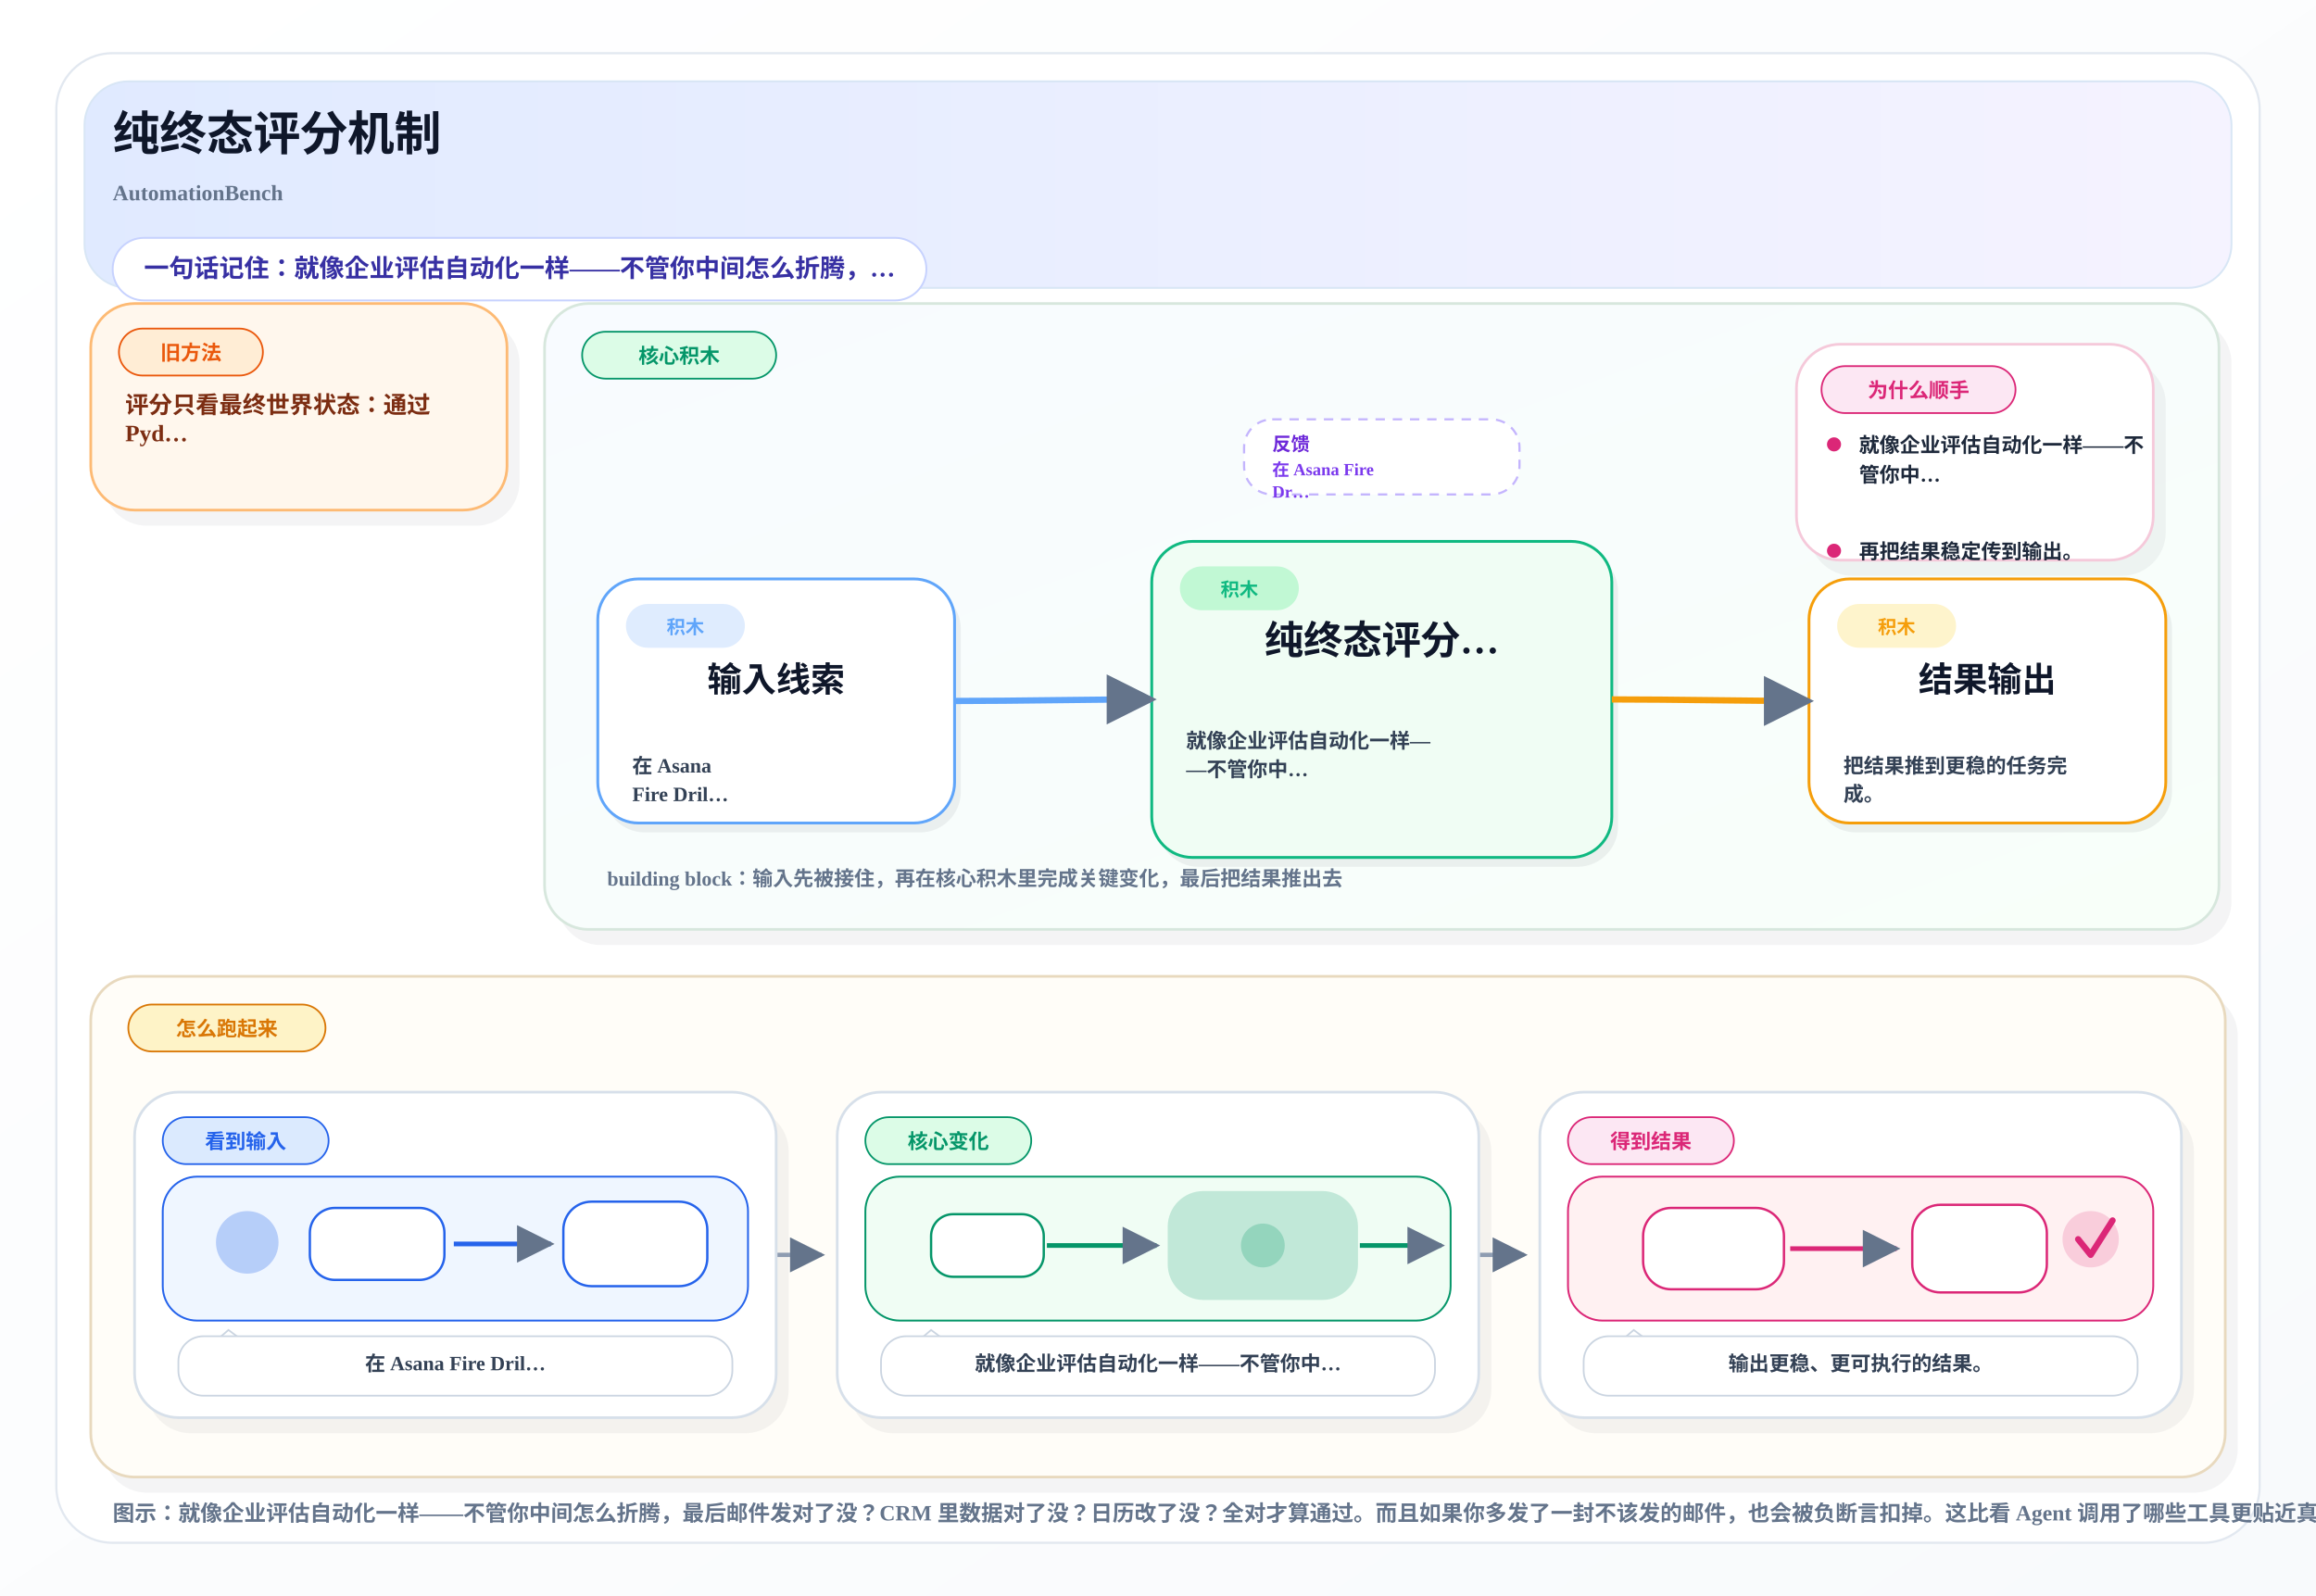
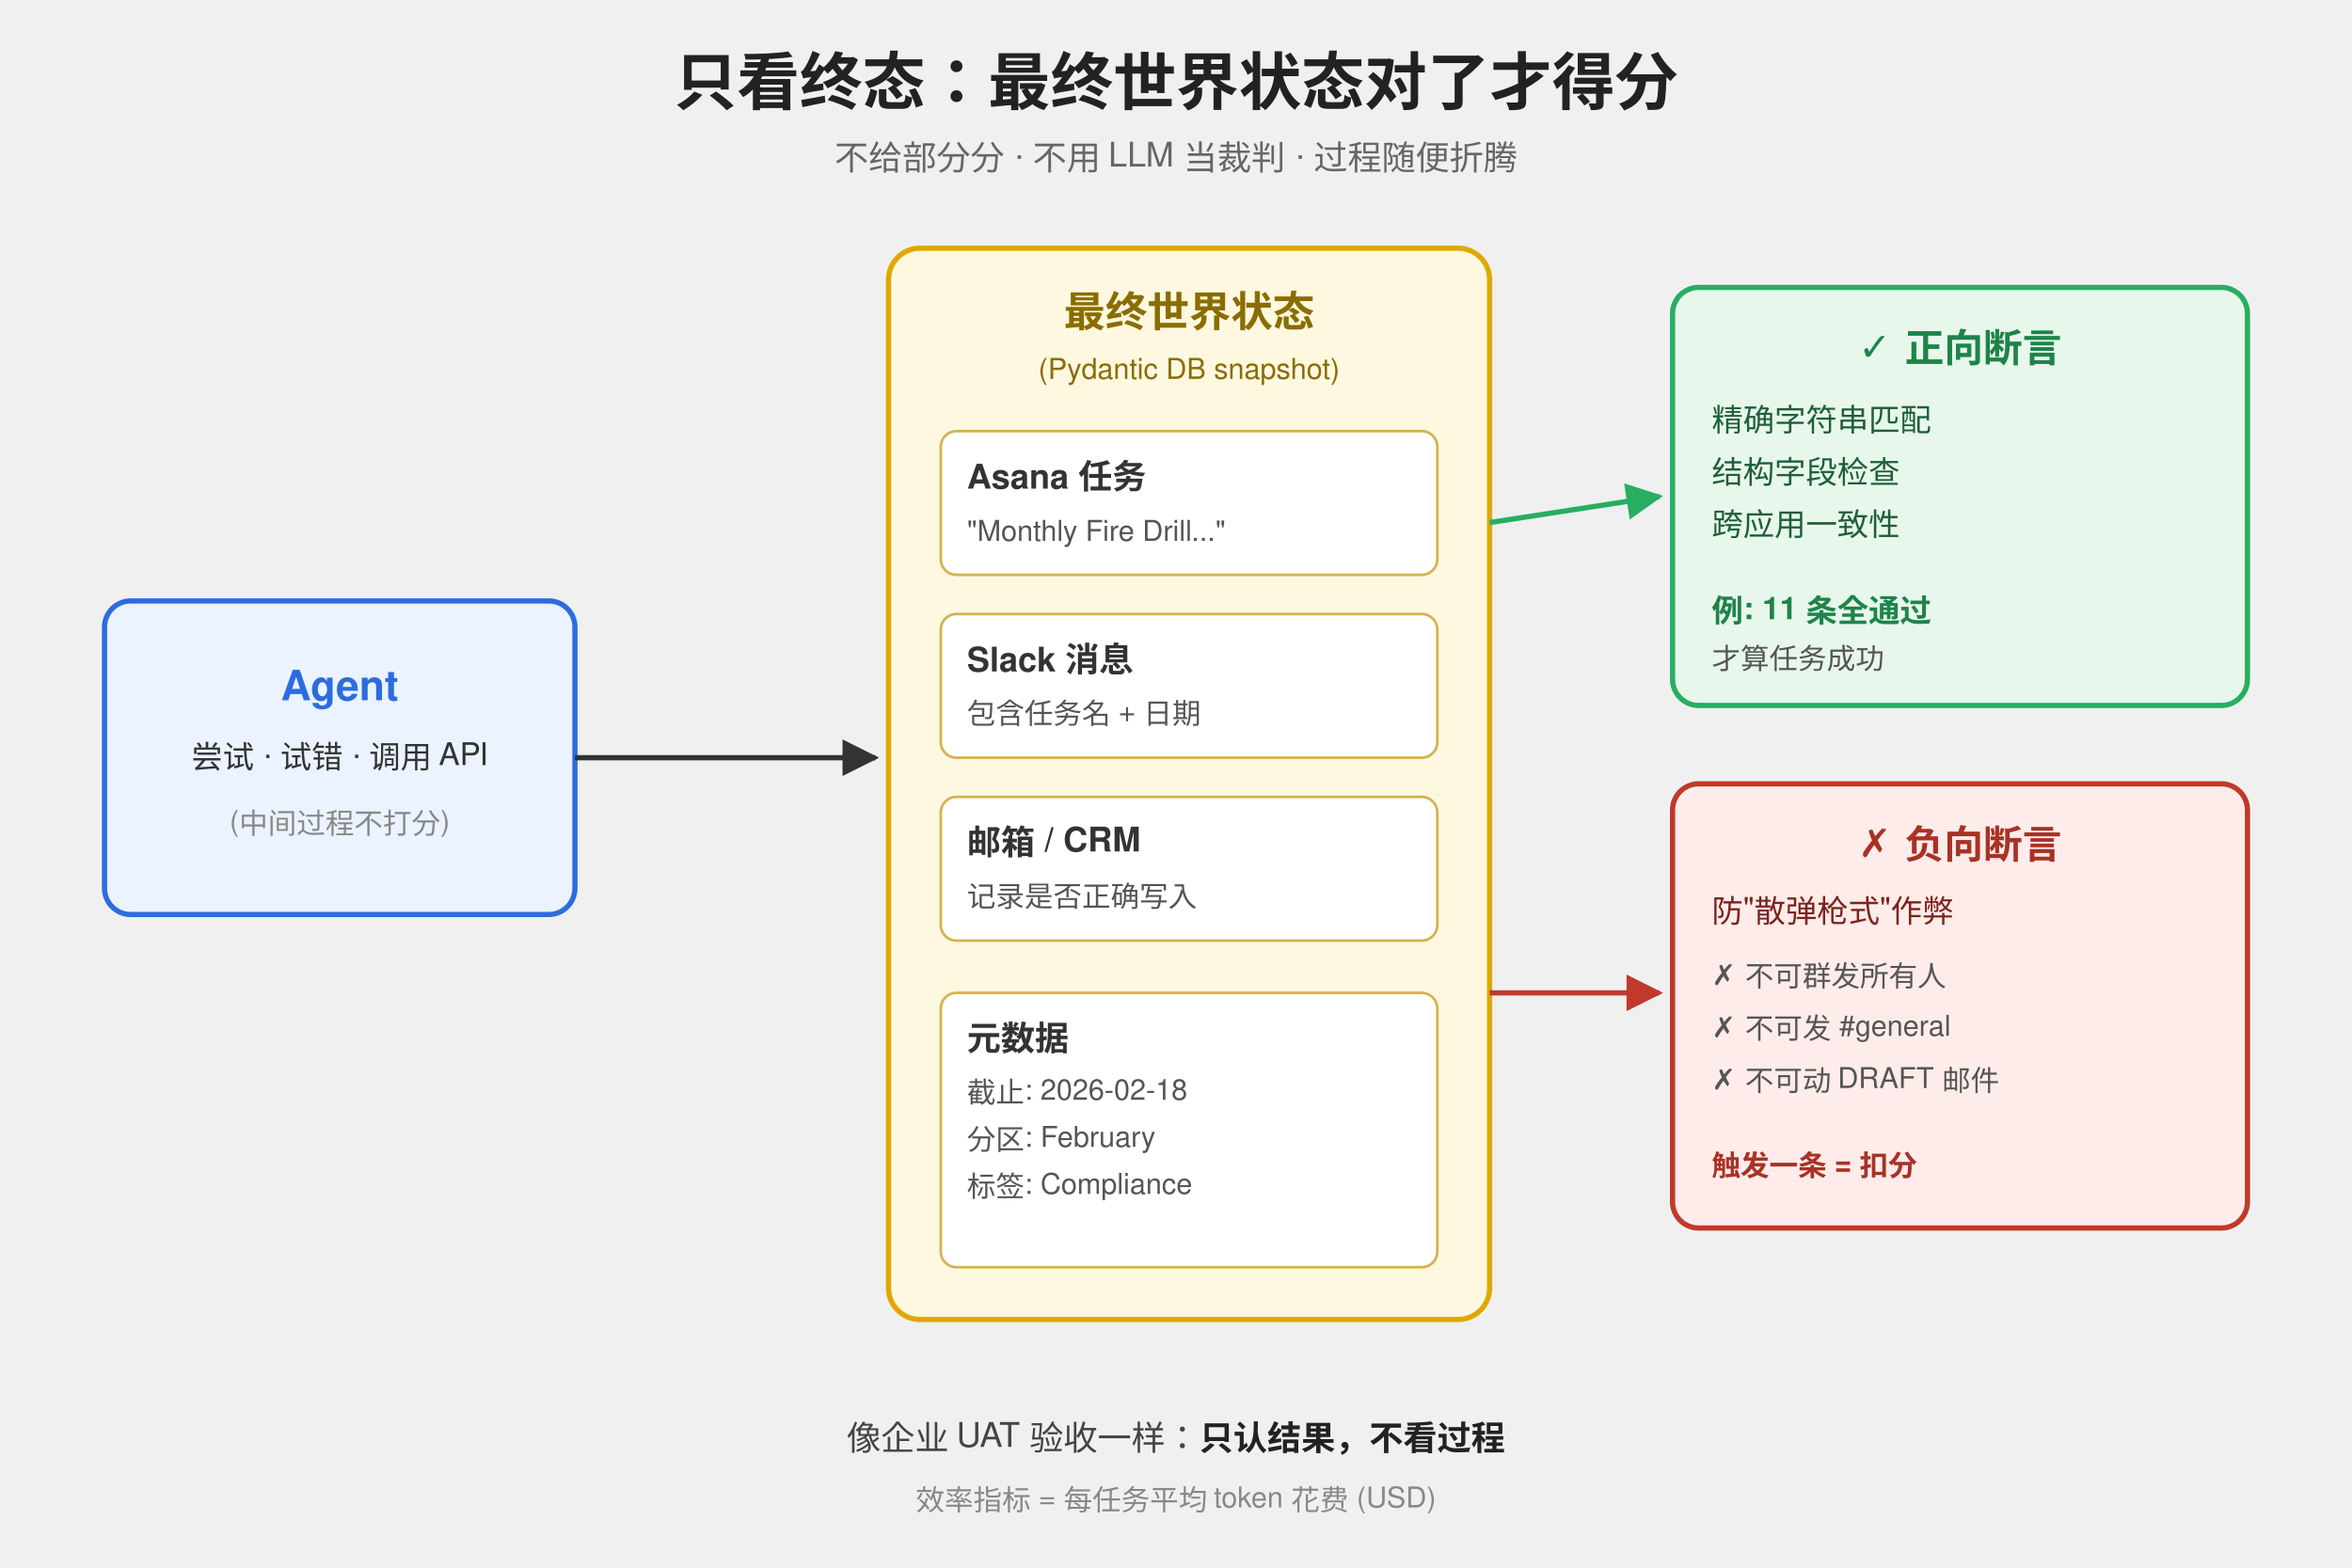
- <svg xmlns="http://www.w3.org/2000/svg" width="1480" height="1020" viewBox="0 0 1480 1020">
+ <svg xmlns="http://www.w3.org/2000/svg" viewBox="0 0 900 600" font-family="Helvetica, Arial, sans-serif">
  <defs>
-     <linearGradient id="pageBg" x1="0%" y1="0%" x2="100%" y2="100%">
-       <stop offset="0%" stop-color="#FFFFFF" />
-       <stop offset="100%" stop-color="#F8FAFC" />
-     </linearGradient>
-     <linearGradient id="heroBand" x1="0%" y1="0%" x2="100%" y2="0%">
-       <stop offset="0%" stop-color="#E0EAFF" />
-       <stop offset="100%" stop-color="#F5F3FF" />
-     </linearGradient>
-     <linearGradient id="mainBand" x1="0%" y1="0%" x2="100%" y2="100%">
-       <stop offset="0%" stop-color="#F8FBFF" />
-       <stop offset="100%" stop-color="#F8FFF9" />
-     </linearGradient>
-     <marker id="arrow" viewBox="0 0 10 10" refX="9" refY="5" markerWidth="8" markerHeight="8" orient="auto-start-reverse">
-       <path d="M 0 0 L 10 5 L 0 10 z" fill="#64748B" />
+     <marker id="arr" viewBox="0 0 10 10" refX="9" refY="5" markerWidth="7" markerHeight="7" orient="auto">
+       <path d="M0,0 L10,5 L0,10 z" fill="#333" />
+     </marker>
+     <marker id="arrR" viewBox="0 0 10 10" refX="9" refY="5" markerWidth="7" markerHeight="7" orient="auto">
+       <path d="M0,0 L10,5 L0,10 z" fill="#c0392b" />
+     </marker>
+     <marker id="arrG" viewBox="0 0 10 10" refX="9" refY="5" markerWidth="7" markerHeight="7" orient="auto">
+       <path d="M0,0 L10,5 L0,10 z" fill="#27ae60" />
    </marker>
  </defs>
-   <rect x="0" y="0" width="1480" height="1020" fill="url(#pageBg)" />
-   <rect x="36" y="34" width="1408" height="952" rx="36" fill="#FFFFFF" stroke="#E2E8F0" stroke-width="1.4" />
-   <rect x="54" y="52" width="1372" height="132" rx="28" fill="url(#heroBand)" stroke="#D8E6F5" stroke-width="1.2" />
-   <text x="72" y="96" font-size="30" font-weight="800" fill="#0F172A">纯终态评分机制</text>
-   <text x="72" y="128" font-size="14" font-weight="600" fill="#64748B">AutomationBench</text>
-   <rect x="72" y="152" width="520" height="40" rx="20" fill="#FFFFFF" stroke="#C7D2FE" stroke-width="1.2" />
-   <text x="92" y="177" font-size="16" font-weight="700" fill="#3730A3">一句话记住：就像企业评估自动化一样——不管你中间怎么折腾，…</text>
-   <rect x="66.0" y="204.0" width="266.0" height="132.0" rx="28" fill="#0F172A" opacity="0.05" />
-   <rect x="58.0" y="194.0" width="266.0" height="132.0" rx="28" fill="#FFF7ED" stroke="#FDBA74" stroke-width="1.7" />
-   <rect x="76.0" y="210.0" width="92.0" height="30" rx="15" fill="#FFEDD5" stroke="#EA580C" stroke-width="1.1" />
-   <text x="122.0" y="230.0" text-anchor="middle" font-size="13" font-weight="800" fill="#EA580C">旧方法</text>
-   <text x="80.0" y="264.0" font-size="15" font-weight="700" fill="#7C2D12">评分只看最终世界状态：通过</text>
-   <text x="80.0" y="282.0" font-size="15" font-weight="700" fill="#7C2D12">Pyd…</text>
-   <rect x="356.0" y="204.0" width="1070.0" height="400.0" rx="28" fill="#0F172A" opacity="0.05" />
-   <rect x="348.0" y="194.0" width="1070.0" height="400.0" rx="28" fill="url(#mainBand)" stroke="#D7E7DD" stroke-width="1.7" />
-   <rect x="372.0" y="212.0" width="124.0" height="30" rx="15" fill="#DCFCE7" stroke="#059669" stroke-width="1.1" />
-   <text x="434.0" y="232.0" text-anchor="middle" font-size="13" font-weight="800" fill="#059669">核心积木</text>
-   <rect x="795.0" y="268.0" width="176.0" height="48" rx="18" fill="#FFFFFF" stroke="#C4B5FD" stroke-width="1.4" stroke-dasharray="6 5" />
-   <text x="813.0" y="288.0" font-size="12" font-weight="800" fill="#6D28D9">反馈</text>
-   <text x="813.0" y="304.0" font-size="11" font-weight="700" fill="#7C3AED">在 Asana Fire</text>
-   <text x="813.0" y="318.0" font-size="11" font-weight="700" fill="#7C3AED">Dr…</text>
-   <rect x="1156.0" y="230.0" width="228.0" height="138.0" rx="28" fill="#0F172A" opacity="0.05" />
-   <rect x="1148.0" y="220.0" width="228.0" height="138.0" rx="28" fill="#FFFFFF" stroke="#F5C9DA" stroke-width="1.7" />
-   <rect x="1164.0" y="234.0" width="124.0" height="30" rx="15" fill="#FCE7F3" stroke="#DB2777" stroke-width="1.1" />
-   <text x="1226.0" y="254.0" text-anchor="middle" font-size="13" font-weight="800" fill="#DB2777">为什么顺手</text>
-   <circle cx="1172.0" cy="284.0" r="4.5" fill="#DB2777" />
-   <text x="1188.0" y="289.0" font-size="13" font-weight="600" fill="#1E293B">就像企业评估自动化一样——不</text>
-   <text x="1188.0" y="308.0" font-size="13" font-weight="600" fill="#1E293B">管你中…</text>
-   <circle cx="1172.0" cy="352.0" r="4.5" fill="#DB2777" />
-   <text x="1188.0" y="357.0" font-size="13" font-weight="600" fill="#1E293B">再把结果稳定传到输出。</text>
-   <rect x="386.0" y="376.0" width="228.0" height="156.0" rx="26" fill="#0F172A" opacity="0.06" />
-   <rect x="382.0" y="370.0" width="228.0" height="156.0" rx="26" fill="#FFFFFF" stroke="#60A5FA" stroke-width="1.8" />
-   <rect x="400.0" y="386.0" width="76" height="28" rx="14" fill="#DBEAFE" opacity="0.9" />
-   <text x="438.0" y="405.0" text-anchor="middle" font-size="12" font-weight="800" fill="#60A5FA">积木</text>
-   <text x="496.0" y="442.0" text-anchor="middle" font-size="22" font-weight="800" fill="#0F172A">输入线索</text>
-   <text x="404.0" y="494.0" font-size="13" font-weight="600" fill="#334155">在 Asana</text>
-   <text x="404.0" y="512.0" font-size="13" font-weight="600" fill="#334155">Fire Dril…</text>
-   <rect x="740.0" y="352.0" width="294.0" height="202.0" rx="26" fill="#0F172A" opacity="0.06" />
-   <rect x="736.0" y="346.0" width="294.0" height="202.0" rx="26" fill="#F0FDF4" stroke="#10B981" stroke-width="1.8" />
-   <rect x="754.0" y="362.0" width="76" height="28" rx="14" fill="#BBF7D0" opacity="0.9" />
-   <text x="792.0" y="381.0" text-anchor="middle" font-size="12" font-weight="800" fill="#10B981">积木</text>
-   <text x="883.0" y="418.0" text-anchor="middle" font-size="25" font-weight="800" fill="#0F172A">纯终态评分…</text>
-   <text x="758.0" y="478.0" font-size="13" font-weight="600" fill="#334155">就像企业评估自动化一样—</text>
-   <text x="758.0" y="496.0" font-size="13" font-weight="600" fill="#334155">—不管你中…</text>
-   <rect x="1160.0" y="376.0" width="228.0" height="156.0" rx="26" fill="#0F172A" opacity="0.06" />
-   <rect x="1156.0" y="370.0" width="228.0" height="156.0" rx="26" fill="#FFFFFF" stroke="#F59E0B" stroke-width="1.8" />
-   <rect x="1174.0" y="386.0" width="76" height="28" rx="14" fill="#FEF3C7" opacity="0.9" />
-   <text x="1212.0" y="405.0" text-anchor="middle" font-size="12" font-weight="800" fill="#F59E0B">积木</text>
-   <text x="1270.0" y="442.0" text-anchor="middle" font-size="22" font-weight="800" fill="#0F172A">结果输出</text>
-   <text x="1178.0" y="494.0" font-size="13" font-weight="600" fill="#334155">把结果推到更稳的任务完</text>
-   <text x="1178.0" y="512.0" font-size="13" font-weight="600" fill="#334155">成。</text>
-   <path d="M 610.0 448.0 C 652.0 448.0, 694.0 447.0, 736.0 447.0" fill="none" stroke="#60A5FA" stroke-width="4" marker-end="url(#arrow)" />
-   <path d="M 1030.0 447.0 C 1072.0 447.0, 1114.0 448.0, 1156.0 448.0" fill="none" stroke="#F59E0B" stroke-width="4" marker-end="url(#arrow)" />
-   <text x="388.0" y="566.0" font-size="13" font-weight="700" fill="#64748B">building block：输入先被接住，再在核心积木里完成关键变化，最后把结果推出去</text>
-   <rect x="66.0" y="634.0" width="1364.0" height="320.0" rx="28" fill="#0F172A" opacity="0.05" />
-   <rect x="58.0" y="624.0" width="1364.0" height="320.0" rx="28" fill="#FFFDF8" stroke="#E8D9BE" stroke-width="1.7" />
-   <rect x="82.0" y="642.0" width="126.0" height="30" rx="15" fill="#FEF3C7" stroke="#D97706" stroke-width="1.1" />
-   <text x="145.0" y="662.0" text-anchor="middle" font-size="13" font-weight="800" fill="#D97706">怎么跑起来</text>
-   <path d="M 496.0 802.0 C 516.0 802.0, 505.0 802.0, 525.0 802.0" fill="none" stroke="#94A3B8" stroke-width="2.8" marker-end="url(#arrow)" />
-   <path d="M 945.0 802.0 C 965.0 802.0, 954.0 802.0, 974.0 802.0" fill="none" stroke="#94A3B8" stroke-width="2.8" marker-end="url(#arrow)" />
-   <rect x="94.0" y="708.0" width="410.0" height="208.0" rx="28" fill="#0F172A" opacity="0.05" />
-   <rect x="86.0" y="698.0" width="410.0" height="208.0" rx="28" fill="#FFFFFF" stroke="#D7E0EA" stroke-width="1.7" />
-   <rect x="104.0" y="714.0" width="106.0" height="30" rx="15" fill="#DBEAFE" stroke="#2563EB" stroke-width="1.1" />
-   <text x="157.0" y="734.0" text-anchor="middle" font-size="13" font-weight="800" fill="#2563EB">看到输入</text>
-   <rect x="104.0" y="752.0" width="374.0" height="92" rx="22" fill="#EFF6FF" stroke="#2563EB" stroke-width="1.2" />
-   <circle cx="158.0" cy="794.0" r="20" fill="#2563EB" opacity="0.28" />
-   <rect x="198.0" y="772.0" width="86" height="46" rx="16" fill="#FFFFFF" stroke="#2563EB" stroke-width="1.5" />
-   <path d="M 290.0 795.0 C 316.0 795.0, 328.0 795.0, 352.0 795.0" fill="none" stroke="#2563EB" stroke-width="3" marker-end="url(#arrow)" />
-   <rect x="360.0" y="768.0" width="92" height="54" rx="18" fill="#FFFFFF" stroke="#2563EB" stroke-width="1.5" />
-   <path d="M 132.0 862.0 L 146.0 850.0 L 162.0 862.0" fill="#FFFFFF" stroke="#CBD5E1" stroke-width="1.1" />
-   <rect x="114.0" y="854.0" width="354.0" height="38" rx="16" fill="#FFFFFF" stroke="#CBD5E1" stroke-width="1.1" />
-   <text x="291.0" y="876.0" text-anchor="middle" font-size="13" font-weight="700" fill="#334155">在 Asana Fire Dril…</text>
-   <rect x="543.0" y="708.0" width="410.0" height="208.0" rx="28" fill="#0F172A" opacity="0.05" />
-   <rect x="535.0" y="698.0" width="410.0" height="208.0" rx="28" fill="#FFFFFF" stroke="#D7E0EA" stroke-width="1.7" />
-   <rect x="553.0" y="714.0" width="106.0" height="30" rx="15" fill="#DCFCE7" stroke="#059669" stroke-width="1.1" />
-   <text x="606.0" y="734.0" text-anchor="middle" font-size="13" font-weight="800" fill="#059669">核心变化</text>
-   <rect x="553.0" y="752.0" width="374.0" height="92" rx="22" fill="#F0FDF4" stroke="#059669" stroke-width="1.2" />
-   <rect x="595.0" y="776.0" width="72" height="40" rx="14" fill="#FFFFFF" stroke="#059669" stroke-width="1.5" />
-   <path d="M 669.0 796.0 C 699.0 796.0, 707.0 796.0, 739.0 796.0" fill="none" stroke="#059669" stroke-width="3" marker-end="url(#arrow)" />
-   <rect x="747.0" y="762.0" width="120" height="68" rx="22" fill="#059669" opacity="0.20" stroke="#059669" stroke-width="1.6" />
-   <circle cx="807.0" cy="796.0" r="14" fill="#059669" opacity="0.24" />
-   <path d="M 869.0 796.0 C 891.0 796.0, 899.0 796.0, 921.0 796.0" fill="none" stroke="#059669" stroke-width="3" marker-end="url(#arrow)" />
-   <path d="M 581.0 862.0 L 595.0 850.0 L 611.0 862.0" fill="#FFFFFF" stroke="#CBD5E1" stroke-width="1.1" />
-   <rect x="563.0" y="854.0" width="354.0" height="38" rx="16" fill="#FFFFFF" stroke="#CBD5E1" stroke-width="1.1" />
-   <text x="740.0" y="876.0" text-anchor="middle" font-size="13" font-weight="700" fill="#334155">就像企业评估自动化一样——不管你中…</text>
-   <rect x="992.0" y="708.0" width="410.0" height="208.0" rx="28" fill="#0F172A" opacity="0.05" />
-   <rect x="984.0" y="698.0" width="410.0" height="208.0" rx="28" fill="#FFFFFF" stroke="#D7E0EA" stroke-width="1.7" />
-   <rect x="1002.0" y="714.0" width="106.0" height="30" rx="15" fill="#FCE7F3" stroke="#DB2777" stroke-width="1.1" />
-   <text x="1055.0" y="734.0" text-anchor="middle" font-size="13" font-weight="800" fill="#DB2777">得到结果</text>
-   <rect x="1002.0" y="752.0" width="374.0" height="92" rx="22" fill="#FFF1F2" stroke="#DB2777" stroke-width="1.2" />
-   <rect x="1050.0" y="772.0" width="90" height="52" rx="18" fill="#FFFFFF" stroke="#DB2777" stroke-width="1.5" />
-   <path d="M 1144.0 798.0 C 1172.0 798.0, 1186.0 798.0, 1212.0 798.0" fill="none" stroke="#DB2777" stroke-width="3" marker-end="url(#arrow)" />
-   <rect x="1222.0" y="770.0" width="86" height="56" rx="18" fill="#FFFFFF" stroke="#DB2777" stroke-width="1.5" />
-   <circle cx="1336.0" cy="792.0" r="18" fill="#DB2777" opacity="0.18" />
-   <path d="M 1328.0 792.0 L 1336.0 802.0 L 1350.0 780.0" fill="none" stroke="#DB2777" stroke-width="4" stroke-linecap="round" stroke-linejoin="round" />
-   <path d="M 1030.0 862.0 L 1044.0 850.0 L 1060.0 862.0" fill="#FFFFFF" stroke="#CBD5E1" stroke-width="1.1" />
-   <rect x="1012.0" y="854.0" width="354.0" height="38" rx="16" fill="#FFFFFF" stroke="#CBD5E1" stroke-width="1.1" />
-   <text x="1189.0" y="876.0" text-anchor="middle" font-size="13" font-weight="700" fill="#334155">输出更稳、更可执行的结果。</text>
-   <text x="72" y="972" font-size="14" font-weight="600" fill="#64748B">图示：就像企业评估自动化一样——不管你中间怎么折腾，最后邮件发对了没？CRM 里数据对了没？日历改了没？全对才算通过。而且如果你多发了一封不该发的邮件，也会被负断言扣掉。这比看 Agent 调用了哪些工具更贴近真实业务验收标准。</text>
+   <text x="450" y="40" text-anchor="middle" font-size="24" font-weight="bold" fill="#222">只看终态：最终世界状态对了才得分</text>
+   <text x="450" y="65" text-anchor="middle" font-size="13" fill="#666">不给部分分 · 不用 LLM 当裁判 · 过程随便折腾</text>
+   <rect x="40" y="230" width="180" height="120" rx="10" fill="#eaf3ff" stroke="#2d6cdf" stroke-width="2" />
+   <text x="130" y="268" text-anchor="middle" font-size="16" font-weight="bold" fill="#2d6cdf">Agent</text>
+   <text x="130" y="294" text-anchor="middle" font-size="12" fill="#333">尝试 · 试错 · 调用 API</text>
+   <text x="130" y="318" text-anchor="middle" font-size="11" fill="#888">(中间过程不打分)</text>
+   <line x1="220" y1="290" x2="335" y2="290" stroke="#333" stroke-width="2" marker-end="url(#arr)" />
+   <rect x="340" y="95" width="230" height="410" rx="12" fill="#fff8e1" stroke="#e0a800" stroke-width="2" />
+   <text x="455" y="125" text-anchor="middle" font-size="16" font-weight="bold" fill="#8a6d00">最终世界状态</text>
+   <text x="455" y="145" text-anchor="middle" font-size="11" fill="#8a6d00">(Pydantic DB snapshot)</text>
+   <rect x="360" y="165" width="190" height="55" rx="6" fill="#fff" stroke="#d4b250" />
+   <text x="370" y="187" font-size="13" font-weight="bold" fill="#333">Asana 任务</text>
+   <text x="370" y="207" font-size="11" fill="#555">"Monthly Fire Drill..."</text>
+   <rect x="360" y="235" width="190" height="55" rx="6" fill="#fff" stroke="#d4b250" />
+   <text x="370" y="257" font-size="13" font-weight="bold" fill="#333">Slack 消息</text>
+   <text x="370" y="277" font-size="11" fill="#555">包含任务名 + 日期</text>
+   <rect x="360" y="305" width="190" height="55" rx="6" fill="#fff" stroke="#d4b250" />
+   <text x="370" y="327" font-size="13" font-weight="bold" fill="#333">邮箱 / CRM</text>
+   <text x="370" y="347" font-size="11" fill="#555">记录是否正确写入</text>
+   <rect x="360" y="380" width="190" height="105" rx="6" fill="#fff" stroke="#d4b250" />
+   <text x="370" y="402" font-size="13" font-weight="bold" fill="#333">元数据</text>
+   <text x="370" y="422" font-size="11" fill="#555">截止: 2026-02-18</text>
+   <text x="370" y="440" font-size="11" fill="#555">分区: February</text>
+   <text x="370" y="458" font-size="11" fill="#555">标签: Compliance</text>
+   <rect x="640" y="110" width="220" height="160" rx="10" fill="#e8f7ec" stroke="#27ae60" stroke-width="2" />
+   <text x="750" y="138" text-anchor="middle" font-size="15" font-weight="bold" fill="#1e8449">✓ 正向断言</text>
+   <text x="655" y="165" font-size="12" fill="#1e5f3a">精确字符串匹配</text>
+   <text x="655" y="185" font-size="12" fill="#1e5f3a">结构字段检查</text>
+   <text x="655" y="205" font-size="12" fill="#1e5f3a">跨应用一致性</text>
+   <text x="655" y="238" font-size="12" font-weight="bold" fill="#1e8449">例: 11 条全通过</text>
+   <text x="655" y="256" font-size="11" fill="#555">才算任务成功</text>
+   <rect x="640" y="300" width="220" height="170" rx="10" fill="#fdecea" stroke="#c0392b" stroke-width="2" />
+   <text x="750" y="328" text-anchor="middle" font-size="15" font-weight="bold" fill="#a93226">✗ 负向断言</text>
+   <text x="655" y="353" font-size="12" fill="#7b241c">防"散弹枪式"作弊</text>
+   <text x="655" y="377" font-size="11" fill="#555">✗ 不可群发所有人</text>
+   <text x="655" y="397" font-size="11" fill="#555">✗ 不可发 #general</text>
+   <text x="655" y="417" font-size="11" fill="#555">✗ 不可动 DRAFT 邮件</text>
+   <text x="655" y="450" font-size="11" font-weight="bold" fill="#a93226">触发一条 = 扣分</text>
+   <line x1="570" y1="200" x2="635" y2="190" stroke="#27ae60" stroke-width="2" marker-end="url(#arrG)" />
+   <line x1="570" y1="380" x2="635" y2="380" stroke="#c0392b" stroke-width="2" marker-end="url(#arrR)" />
+   <text x="450" y="555" text-anchor="middle" font-size="13" fill="#444">像企业 UAT 验收一样：<tspan font-weight="bold" fill="#222">只认结果，不看过程</tspan>
+   </text>
+   <text x="450" y="578" text-anchor="middle" font-size="11" fill="#888">效率指标 = 每任务平均 token 花费 (USD)</text>
</svg>
